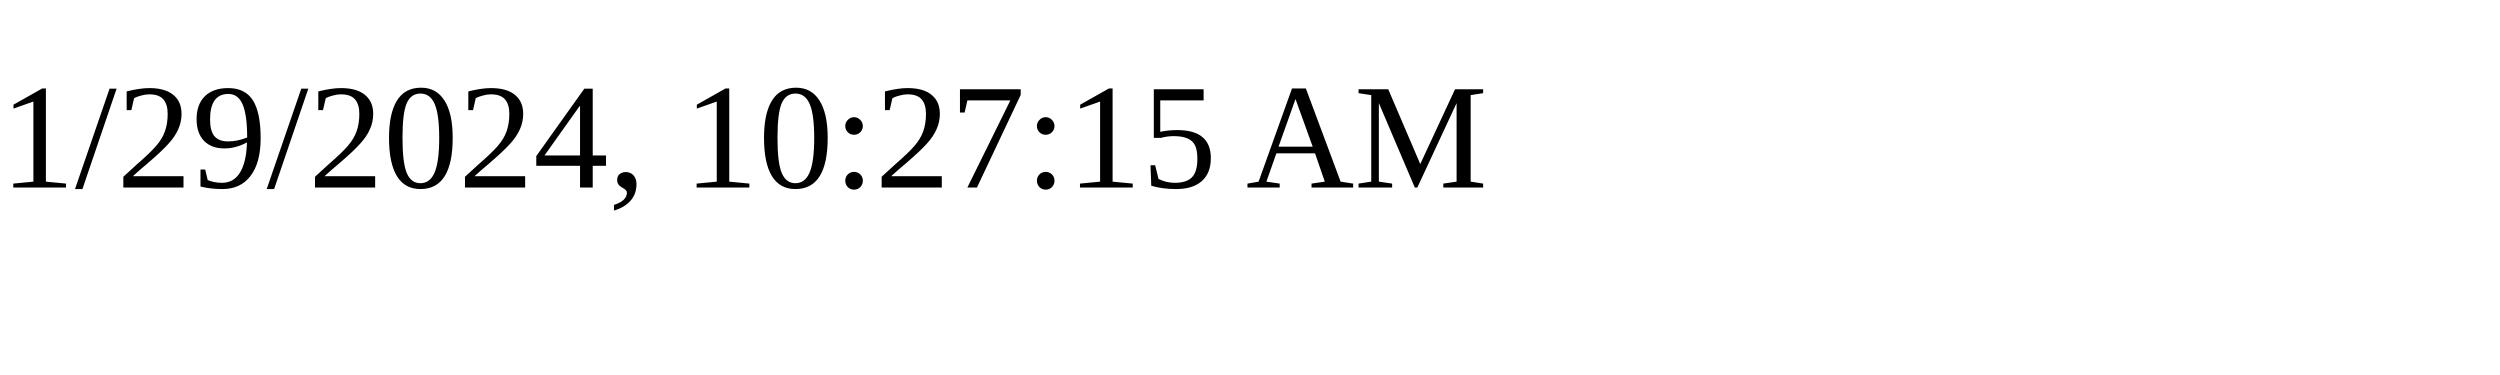
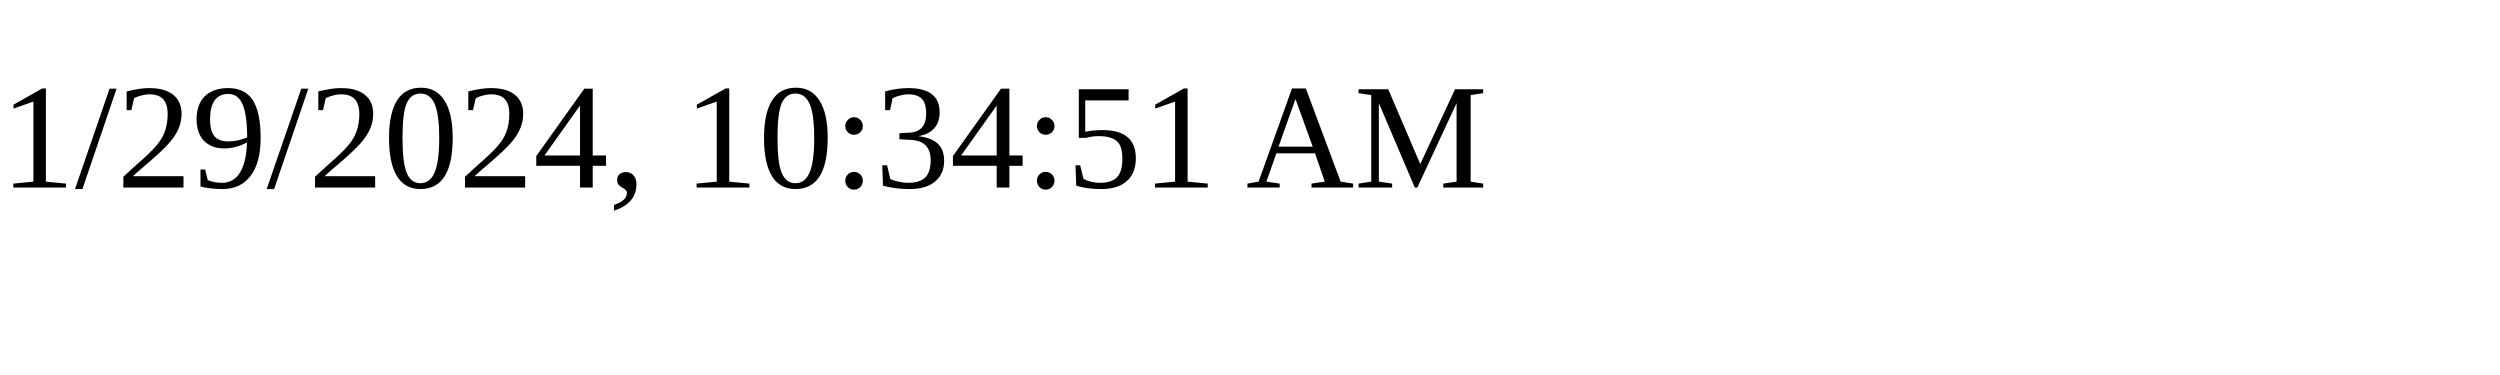
<svg xmlns="http://www.w3.org/2000/svg" height="30" width="200">
-   <text x="0" y="15">1/29/2024, 10:27:15 AM</text>
+   <text x="0" y="15">1/29/2024, 10:34:51 AM</text>
</svg>
